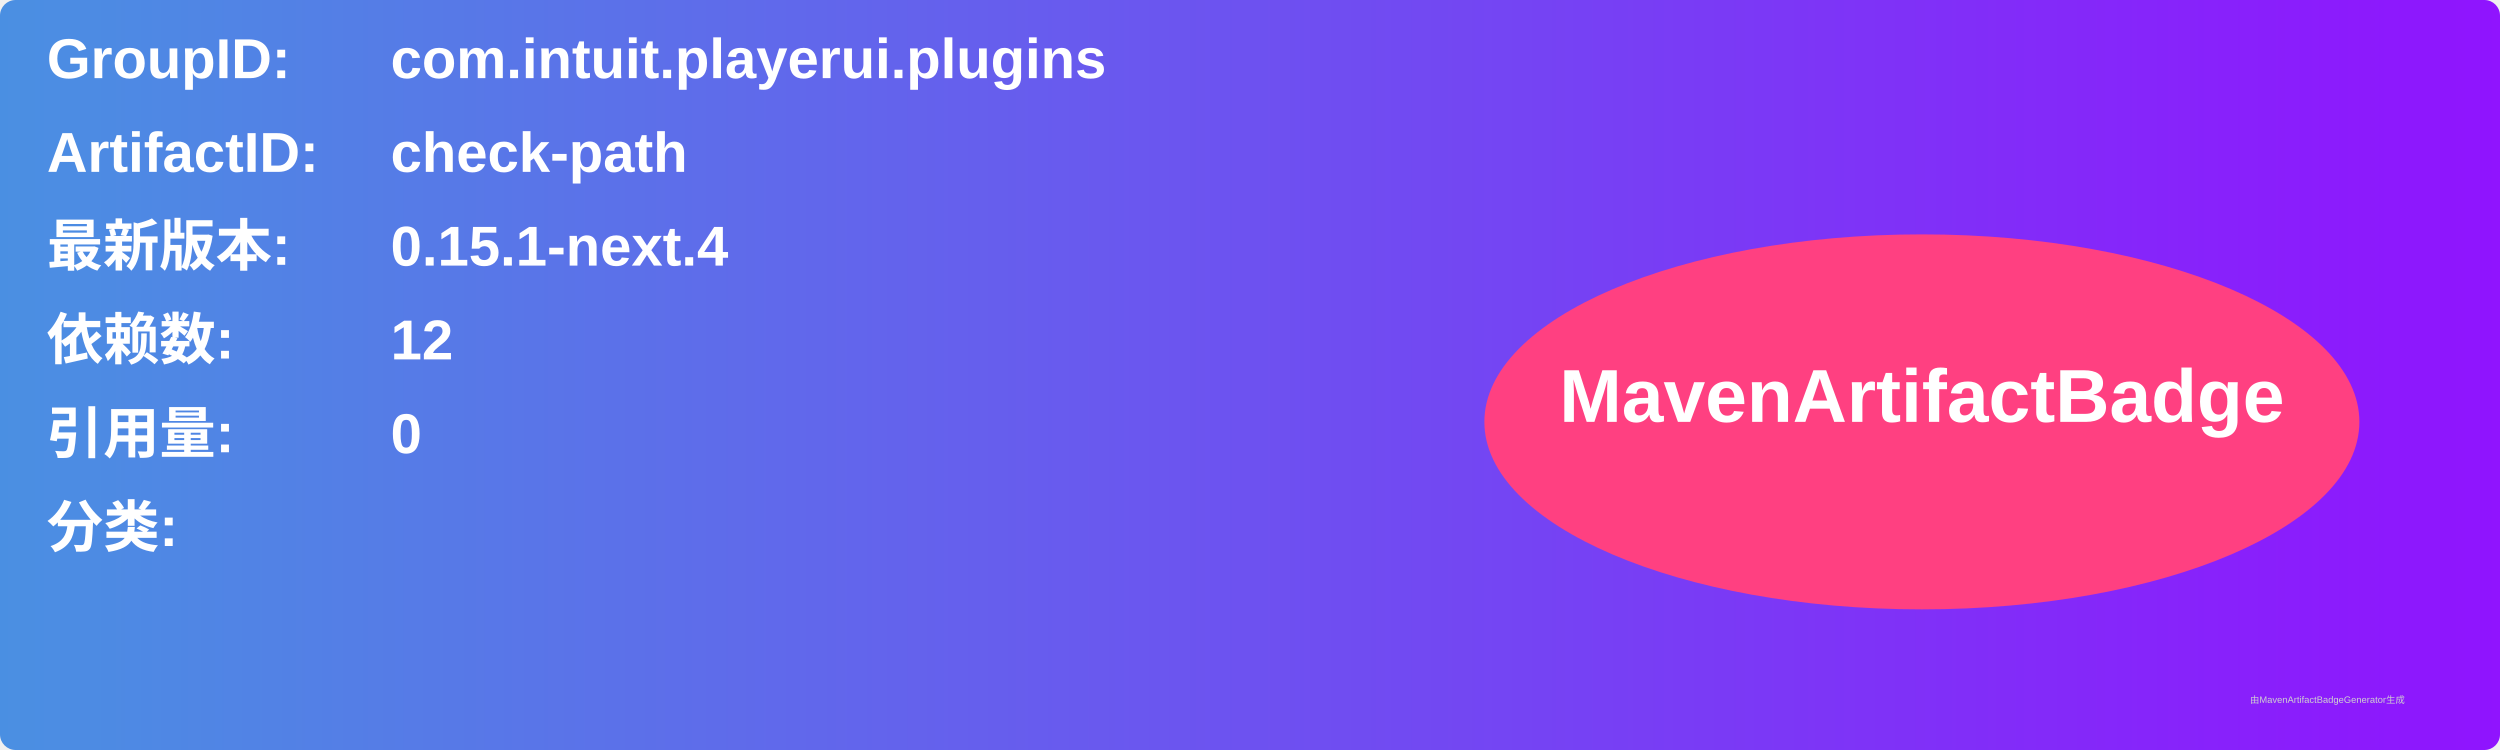
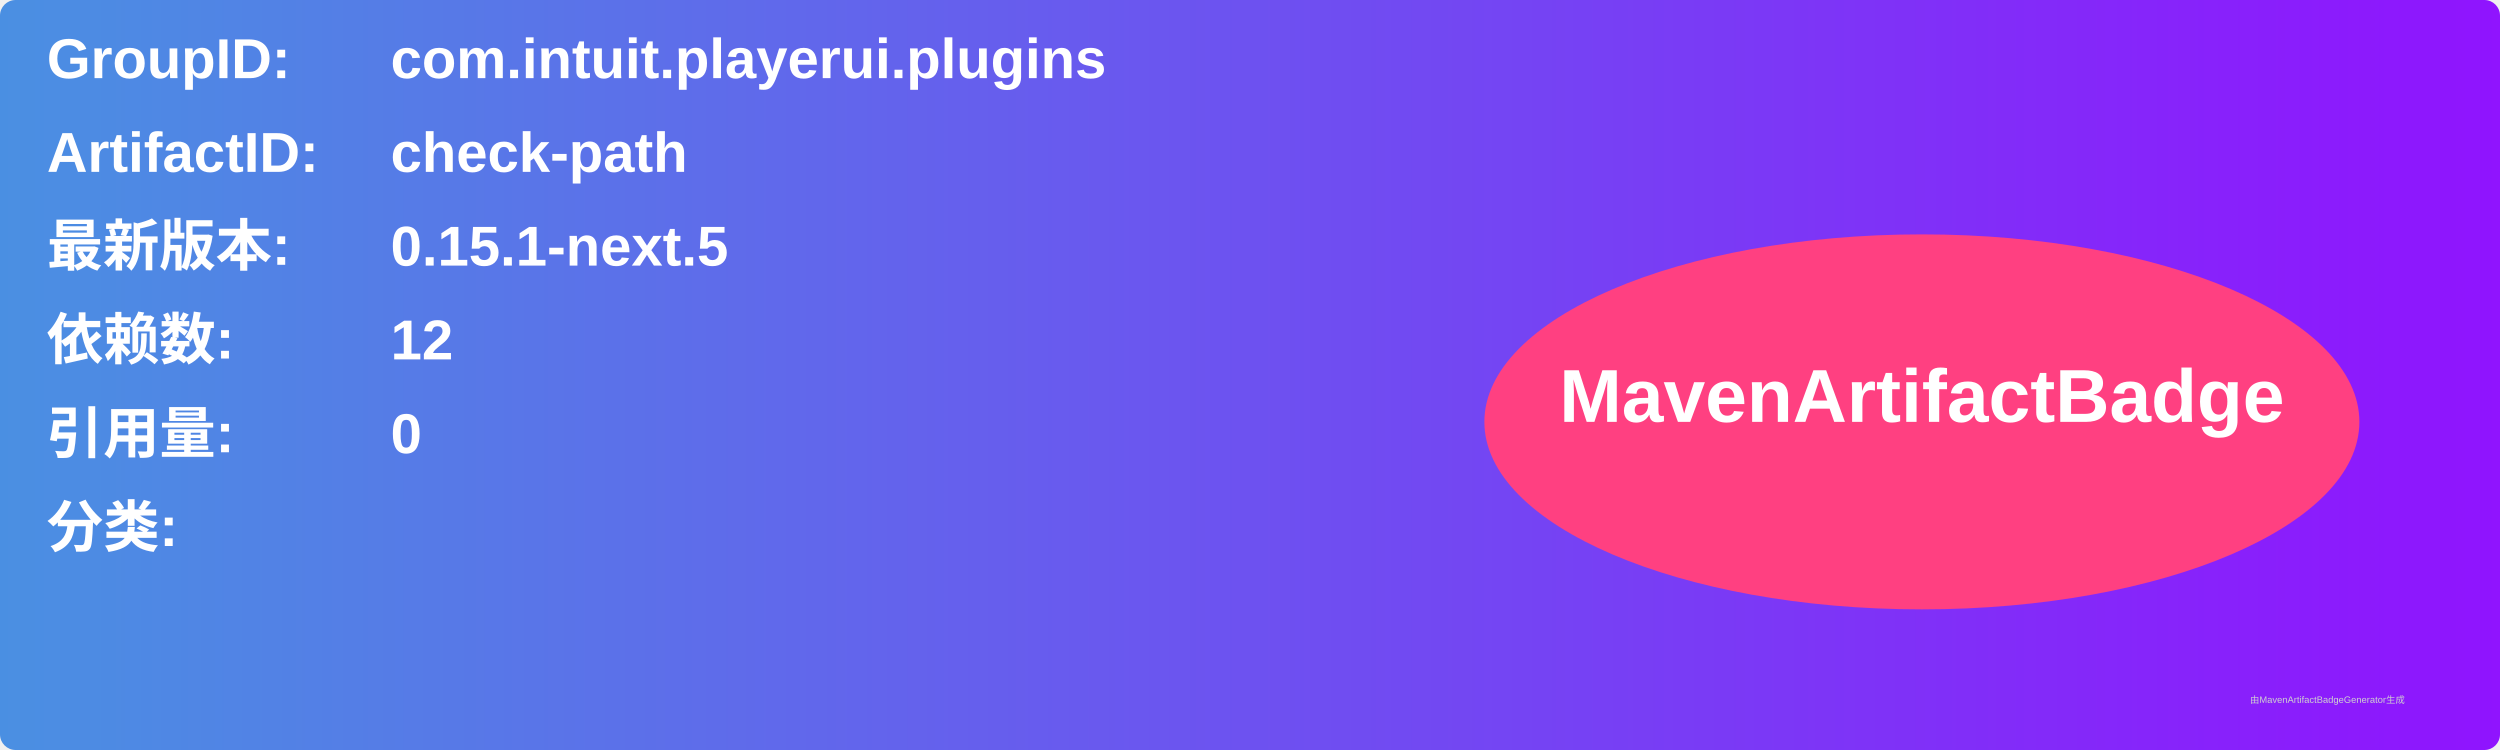
<svg xmlns="http://www.w3.org/2000/svg" width="800" height="240" viewBox="0 0 800 240">
  <linearGradient id="grad" x1="0%" y1="0%" x2="100%" y2="0%">
    <stop offset="0%" stop-color="#4a90e2" />
    <stop offset="100%" stop-color="#9013fe" />
  </linearGradient>
  <rect width="100%" height="100%" rx="5" ry="5" fill="url(#grad)" />
  <g transform="translate(15, 15)">
    <text x="0" y="10" font-family="Arial" font-size="18" fill="white" font-weight="bold" width="260">GroupID:</text>
    <text x="110" y="10" font-family="Arial" font-size="18" fill="white" font-weight="bold" width="460">com.intuit.playerui.plugins</text>
    <text x="0" y="40" font-family="Arial" font-size="18" fill="white" font-weight="bold" width="260">ArtifactID:</text>
    <text x="110" y="40" font-family="Arial" font-size="18" fill="white" font-weight="bold" width="460">check-path</text>
    <text x="0" y="70" font-family="Arial" font-size="18" fill="white" font-weight="bold">最新版本:</text>
    <text x="110" y="70" font-family="Arial" font-size="18" fill="white" font-weight="bold">
-       <tspan font-weight="bold">0.15.1-next.4</tspan>
+       <tspan font-weight="bold">0.15.1-next.5</tspan>
    </text>
    <text x="0" y="100" font-family="Arial" font-size="18" fill="white" font-weight="bold">依赖数: </text>
    <text x="110" y="100" font-family="Arial" font-size="18" fill="white">
      <tspan font-weight="bold">12</tspan>
    </text>
    <text x="0" y="130" font-family="Arial" font-size="18" fill="white" font-weight="bold">引用量: </text>
    <text x="110" y="130" font-family="Arial" font-size="18" fill="white">
      <tspan font-weight="bold">0</tspan>
    </text>
    <text x="0" y="160" font-family="Arial" font-size="18" fill="white" font-weight="bold">分类:</text>
    <text x="10" y="190" font-family="Arial" font-size="10" fill="white">
      <tspan font-weight="bold" />
    </text>
    <ellipse cx="600" cy="120" rx="140" ry="60" fill="#ff4081" />
    <text x="600" y="120" text-anchor="middle" font-family="Arial" font-size="24" fill="white" font-weight="bold">MavenArtifactBadge</text>
  </g>
  <text x="720" y="225" font-family="Arial" font-size="3" fill="#d0d0d0">由MavenArtifactBadgeGenerator生成</text>
</svg>
